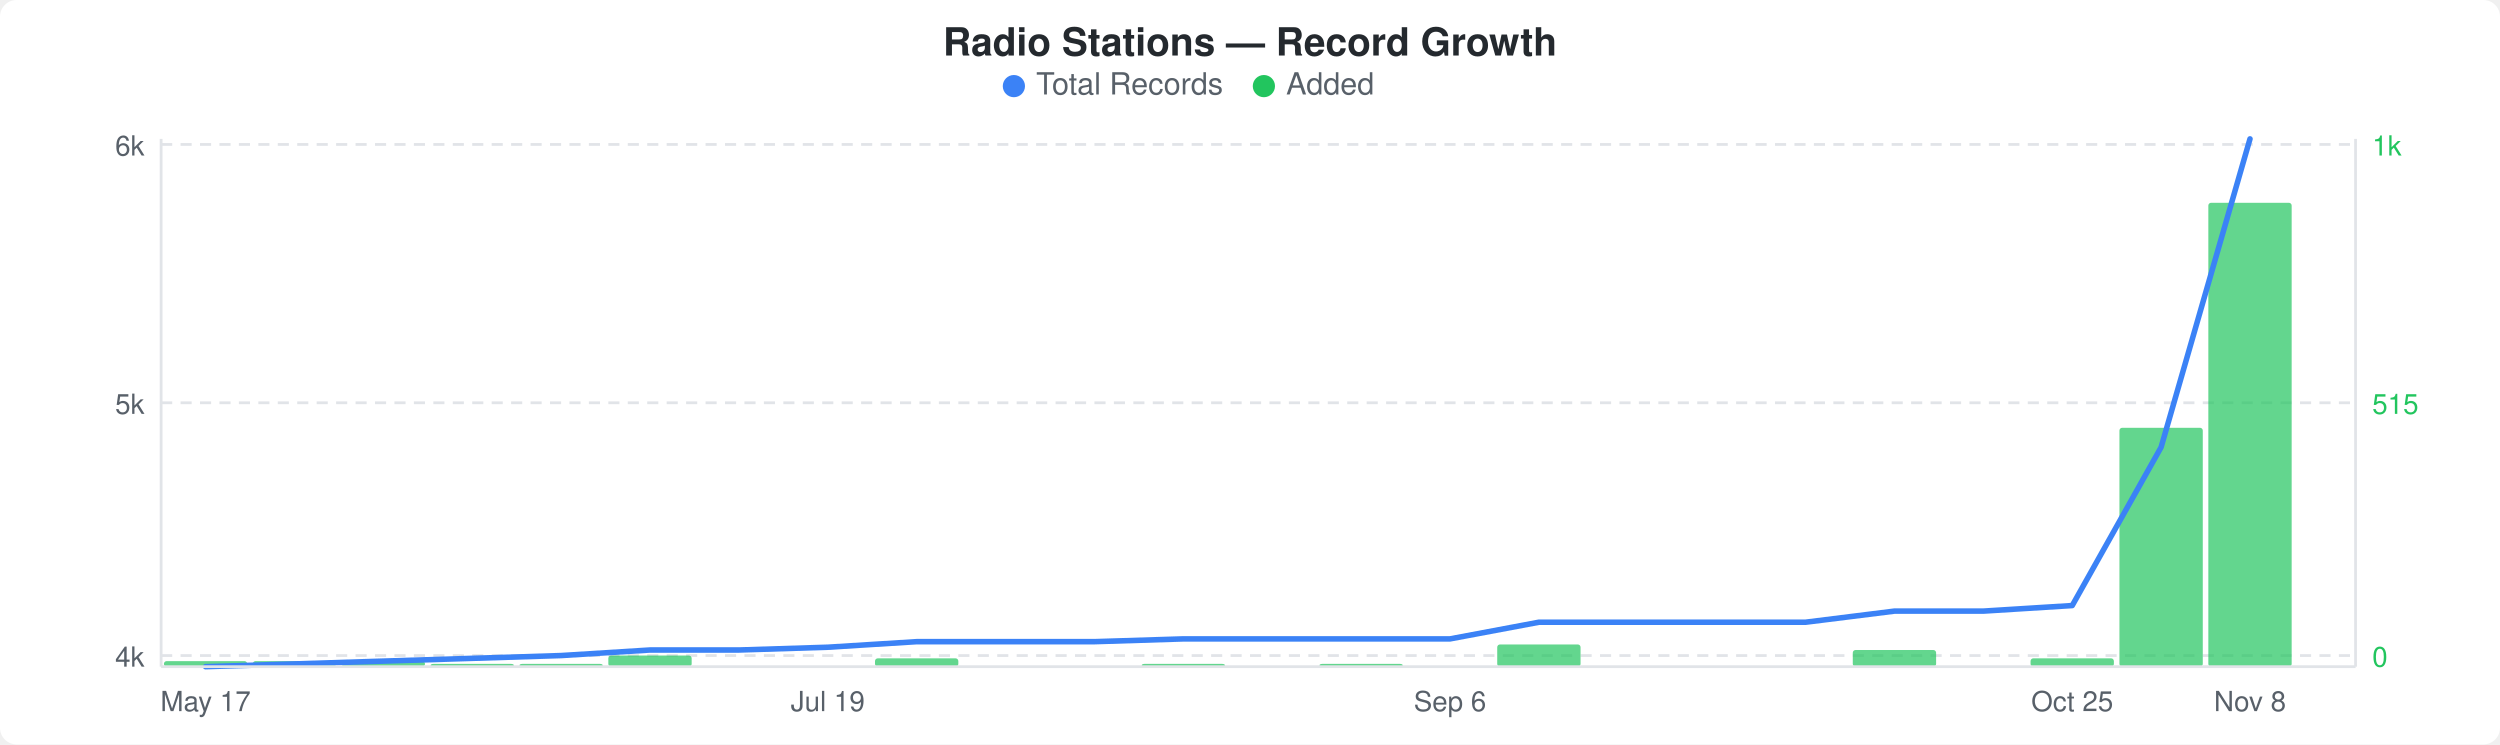
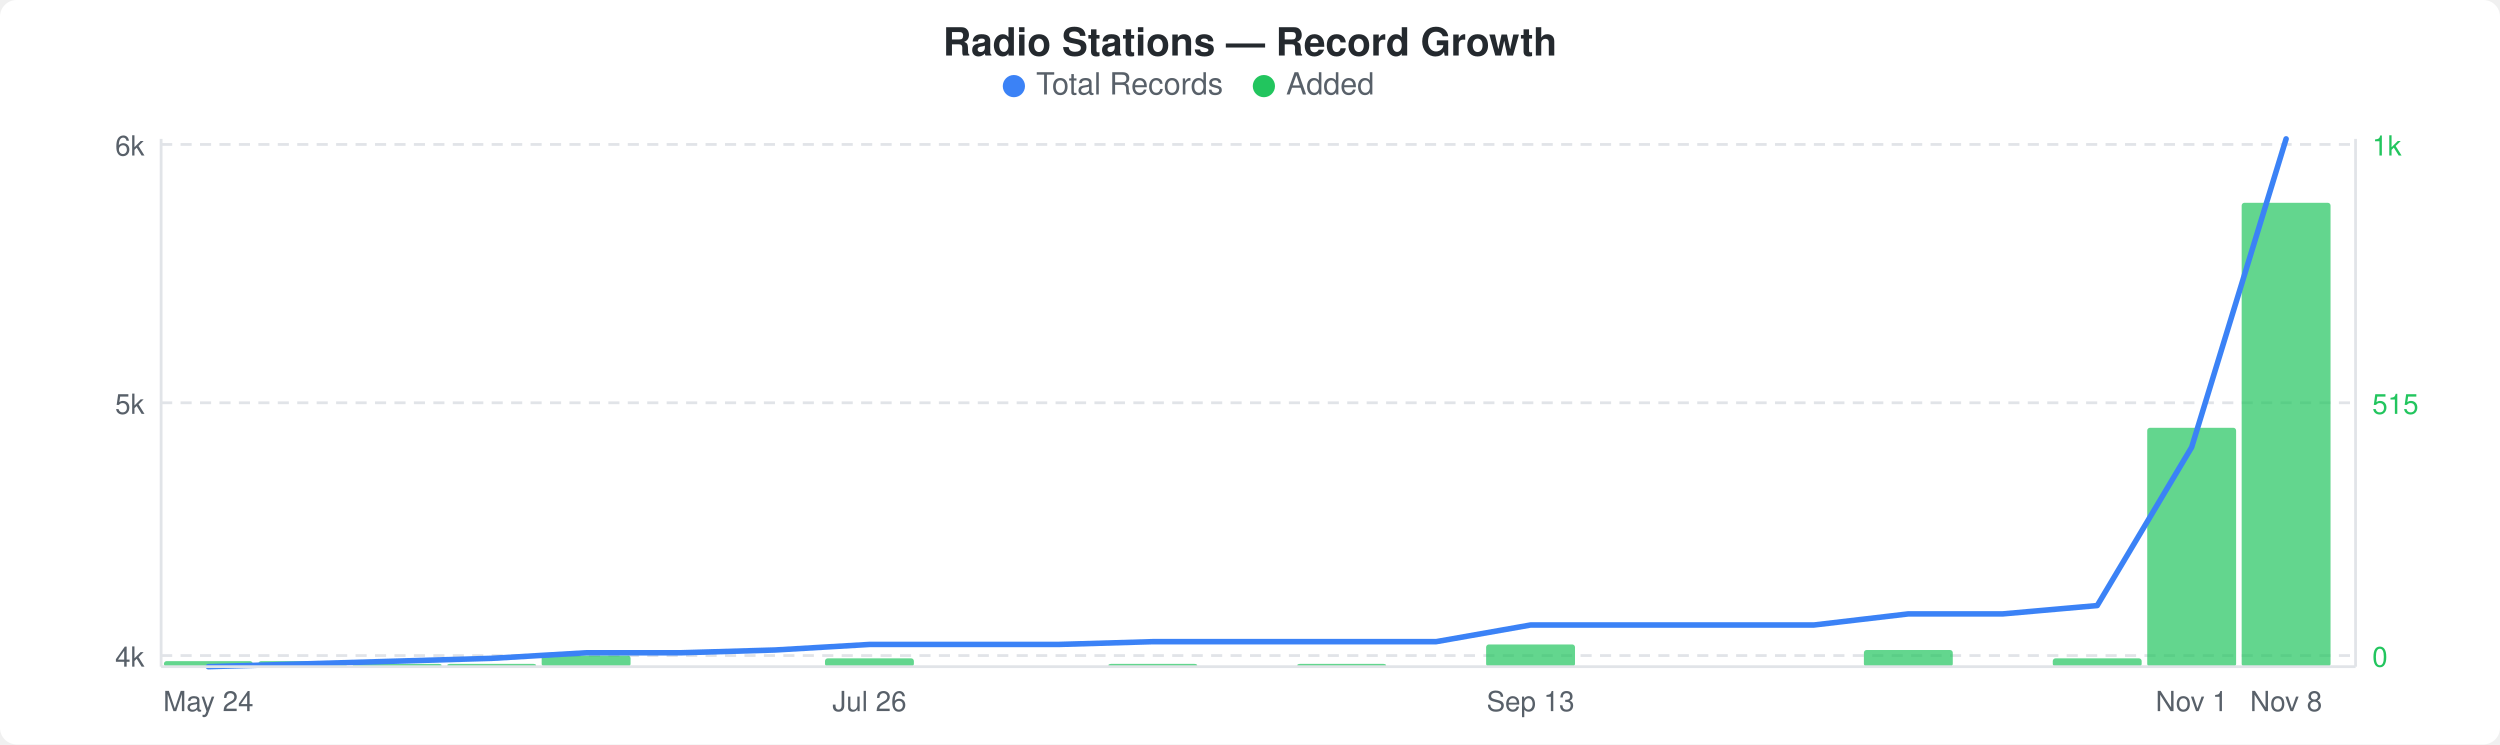
<svg xmlns="http://www.w3.org/2000/svg" width="900" height="268" viewBox="0 0 900 268">
  <rect width="900" height="268" fill="#ffffff" rx="6" ry="6" />
  <text x="450" y="20" text-anchor="middle" font-family="-apple-system, BlinkMacSystemFont, &quot;Segoe UI&quot;, Helvetica, Arial, sans-serif" font-size="14" font-weight="600" fill="#24292e">Radio Stations — Record Growth</text>
  <circle cx="365" cy="31" r="4" fill="#3b82f6" />
  <text x="373" y="34" font-family="-apple-system, BlinkMacSystemFont, &quot;Segoe UI&quot;, Helvetica, Arial, sans-serif" font-size="11" fill="#586069">Total Records</text>
  <circle cx="455" cy="31" r="4" fill="#22c55e" />
  <text x="463" y="34" font-family="-apple-system, BlinkMacSystemFont, &quot;Segoe UI&quot;, Helvetica, Arial, sans-serif" font-size="11" fill="#586069">Added</text>
  <line x1="58" y1="52" x2="848" y2="52" stroke="#e1e4e8" stroke-width="1" stroke-dasharray="4,3" />
  <line x1="58" y1="145" x2="848" y2="145" stroke="#e1e4e8" stroke-width="1" stroke-dasharray="4,3" />
  <line x1="58" y1="236" x2="848" y2="236" stroke="#e1e4e8" stroke-width="1" stroke-dasharray="4,3" />
-   <rect x="59" y="238" width="30" height="2" rx="1" fill="#22c55eb3" />
-   <rect x="91" y="238" width="30" height="2" rx="1" fill="#22c55eb3" />
-   <rect x="123" y="238" width="30" height="2" rx="1" fill="#22c55eb3" />
-   <rect x="155" y="239" width="30" height="1" rx="1" fill="#22c55eb3" />
-   <rect x="187" y="239" width="30" height="1" rx="1" fill="#22c55eb3" />
-   <rect x="219" y="236" width="30" height="4" rx="1" fill="#22c55eb3" />
-   <rect x="315" y="237" width="30" height="3" rx="1" fill="#22c55eb3" />
-   <rect x="411" y="239" width="30" height="1" rx="1" fill="#22c55eb3" />
-   <rect x="475" y="239" width="30" height="1" rx="1" fill="#22c55eb3" />
-   <rect x="539" y="232" width="30" height="8" rx="1" fill="#22c55eb3" />
-   <rect x="667" y="234" width="30" height="6" rx="1" fill="#22c55eb3" />
-   <rect x="731" y="237" width="30" height="3" rx="1" fill="#22c55eb3" />
-   <rect x="763" y="154" width="30" height="86" rx="1" fill="#22c55eb3" />
-   <rect x="795" y="73" width="30" height="167" rx="1" fill="#22c55eb3" />
-   <polyline points="74,240 106,239 138,238 170,237 202,236 234,234 266,234 298,233 330,231 362,231 394,231 426,230 458,230 490,230 522,230 554,224 586,224 618,224 650,224 682,220 714,220 746,218 778,161 810,50" fill="none" stroke="#3b82f6" stroke-width="2" stroke-linejoin="round" stroke-linecap="round" />
+   <rect x="59" y="238" width="32" height="2" rx="1" fill="#22c55eb3" />
+   <rect x="93" y="238" width="32" height="2" rx="1" fill="#22c55eb3" />
+   <rect x="127" y="239" width="32" height="1" rx="1" fill="#22c55eb3" />
+   <rect x="161" y="239" width="32" height="1" rx="1" fill="#22c55eb3" />
+   <rect x="195" y="236" width="32" height="4" rx="1" fill="#22c55eb3" />
+   <rect x="297" y="237" width="32" height="3" rx="1" fill="#22c55eb3" />
+   <rect x="399" y="239" width="32" height="1" rx="1" fill="#22c55eb3" />
+   <rect x="467" y="239" width="32" height="1" rx="1" fill="#22c55eb3" />
+   <rect x="535" y="232" width="32" height="8" rx="1" fill="#22c55eb3" />
+   <rect x="671" y="234" width="32" height="6" rx="1" fill="#22c55eb3" />
+   <rect x="739" y="237" width="32" height="3" rx="1" fill="#22c55eb3" />
+   <rect x="773" y="154" width="32" height="86" rx="1" fill="#22c55eb3" />
+   <rect x="807" y="73" width="32" height="167" rx="1" fill="#22c55eb3" />
+   <polyline points="75,240 109,239 143,238 177,237 211,235 245,235 279,234 313,232 347,232 381,232 415,231 449,231 483,231 517,231 551,225 585,225 619,225 653,225 687,221 721,221 755,218 789,161 823,50" fill="none" stroke="#3b82f6" stroke-width="2" stroke-linejoin="round" stroke-linecap="round" />
  <text x="52" y="56" text-anchor="end" font-family="-apple-system, BlinkMacSystemFont, &quot;Segoe UI&quot;, Helvetica, Arial, sans-serif" font-size="10" fill="#586069">6k</text>
  <text x="52" y="149" text-anchor="end" font-family="-apple-system, BlinkMacSystemFont, &quot;Segoe UI&quot;, Helvetica, Arial, sans-serif" font-size="10" fill="#586069">5k</text>
  <text x="52" y="240" text-anchor="end" font-family="-apple-system, BlinkMacSystemFont, &quot;Segoe UI&quot;, Helvetica, Arial, sans-serif" font-size="10" fill="#586069">4k</text>
  <text x="854" y="56" text-anchor="start" font-family="-apple-system, BlinkMacSystemFont, &quot;Segoe UI&quot;, Helvetica, Arial, sans-serif" font-size="10" fill="#22c55e">1k</text>
  <text x="854" y="149" text-anchor="start" font-family="-apple-system, BlinkMacSystemFont, &quot;Segoe UI&quot;, Helvetica, Arial, sans-serif" font-size="10" fill="#22c55e">515</text>
  <text x="854" y="240" text-anchor="start" font-family="-apple-system, BlinkMacSystemFont, &quot;Segoe UI&quot;, Helvetica, Arial, sans-serif" font-size="10" fill="#22c55e">0</text>
  <line x1="58" y1="50" x2="58" y2="240" stroke="#e1e4e8" stroke-width="1" />
  <line x1="58" y1="240" x2="848" y2="240" stroke="#e1e4e8" stroke-width="1" />
  <line x1="848" y1="50" x2="848" y2="240" stroke="#e1e4e8" stroke-width="1" />
-   <text x="74" y="256" text-anchor="middle" font-family="-apple-system, BlinkMacSystemFont, &quot;Segoe UI&quot;, Helvetica, Arial, sans-serif" font-size="10" fill="#586069">May 17</text>
-   <text x="298" y="256" text-anchor="middle" font-family="-apple-system, BlinkMacSystemFont, &quot;Segoe UI&quot;, Helvetica, Arial, sans-serif" font-size="10" fill="#586069">Jul 19</text>
-   <text x="522" y="256" text-anchor="middle" font-family="-apple-system, BlinkMacSystemFont, &quot;Segoe UI&quot;, Helvetica, Arial, sans-serif" font-size="10" fill="#586069">Sep 6</text>
-   <text x="746" y="256" text-anchor="middle" font-family="-apple-system, BlinkMacSystemFont, &quot;Segoe UI&quot;, Helvetica, Arial, sans-serif" font-size="10" fill="#586069">Oct 25</text>
-   <text x="810" y="256" text-anchor="middle" font-family="-apple-system, BlinkMacSystemFont, &quot;Segoe UI&quot;, Helvetica, Arial, sans-serif" font-size="10" fill="#586069">Nov 8</text>
+   <text x="75" y="256" text-anchor="middle" font-family="-apple-system, BlinkMacSystemFont, &quot;Segoe UI&quot;, Helvetica, Arial, sans-serif" font-size="10" fill="#586069">May 24</text>
+   <text x="313" y="256" text-anchor="middle" font-family="-apple-system, BlinkMacSystemFont, &quot;Segoe UI&quot;, Helvetica, Arial, sans-serif" font-size="10" fill="#586069">Jul 26</text>
+   <text x="551" y="256" text-anchor="middle" font-family="-apple-system, BlinkMacSystemFont, &quot;Segoe UI&quot;, Helvetica, Arial, sans-serif" font-size="10" fill="#586069">Sep 13</text>
+   <text x="789" y="256" text-anchor="middle" font-family="-apple-system, BlinkMacSystemFont, &quot;Segoe UI&quot;, Helvetica, Arial, sans-serif" font-size="10" fill="#586069">Nov 1</text>
+   <text x="823" y="256" text-anchor="middle" font-family="-apple-system, BlinkMacSystemFont, &quot;Segoe UI&quot;, Helvetica, Arial, sans-serif" font-size="10" fill="#586069">Nov 8</text>
</svg>
